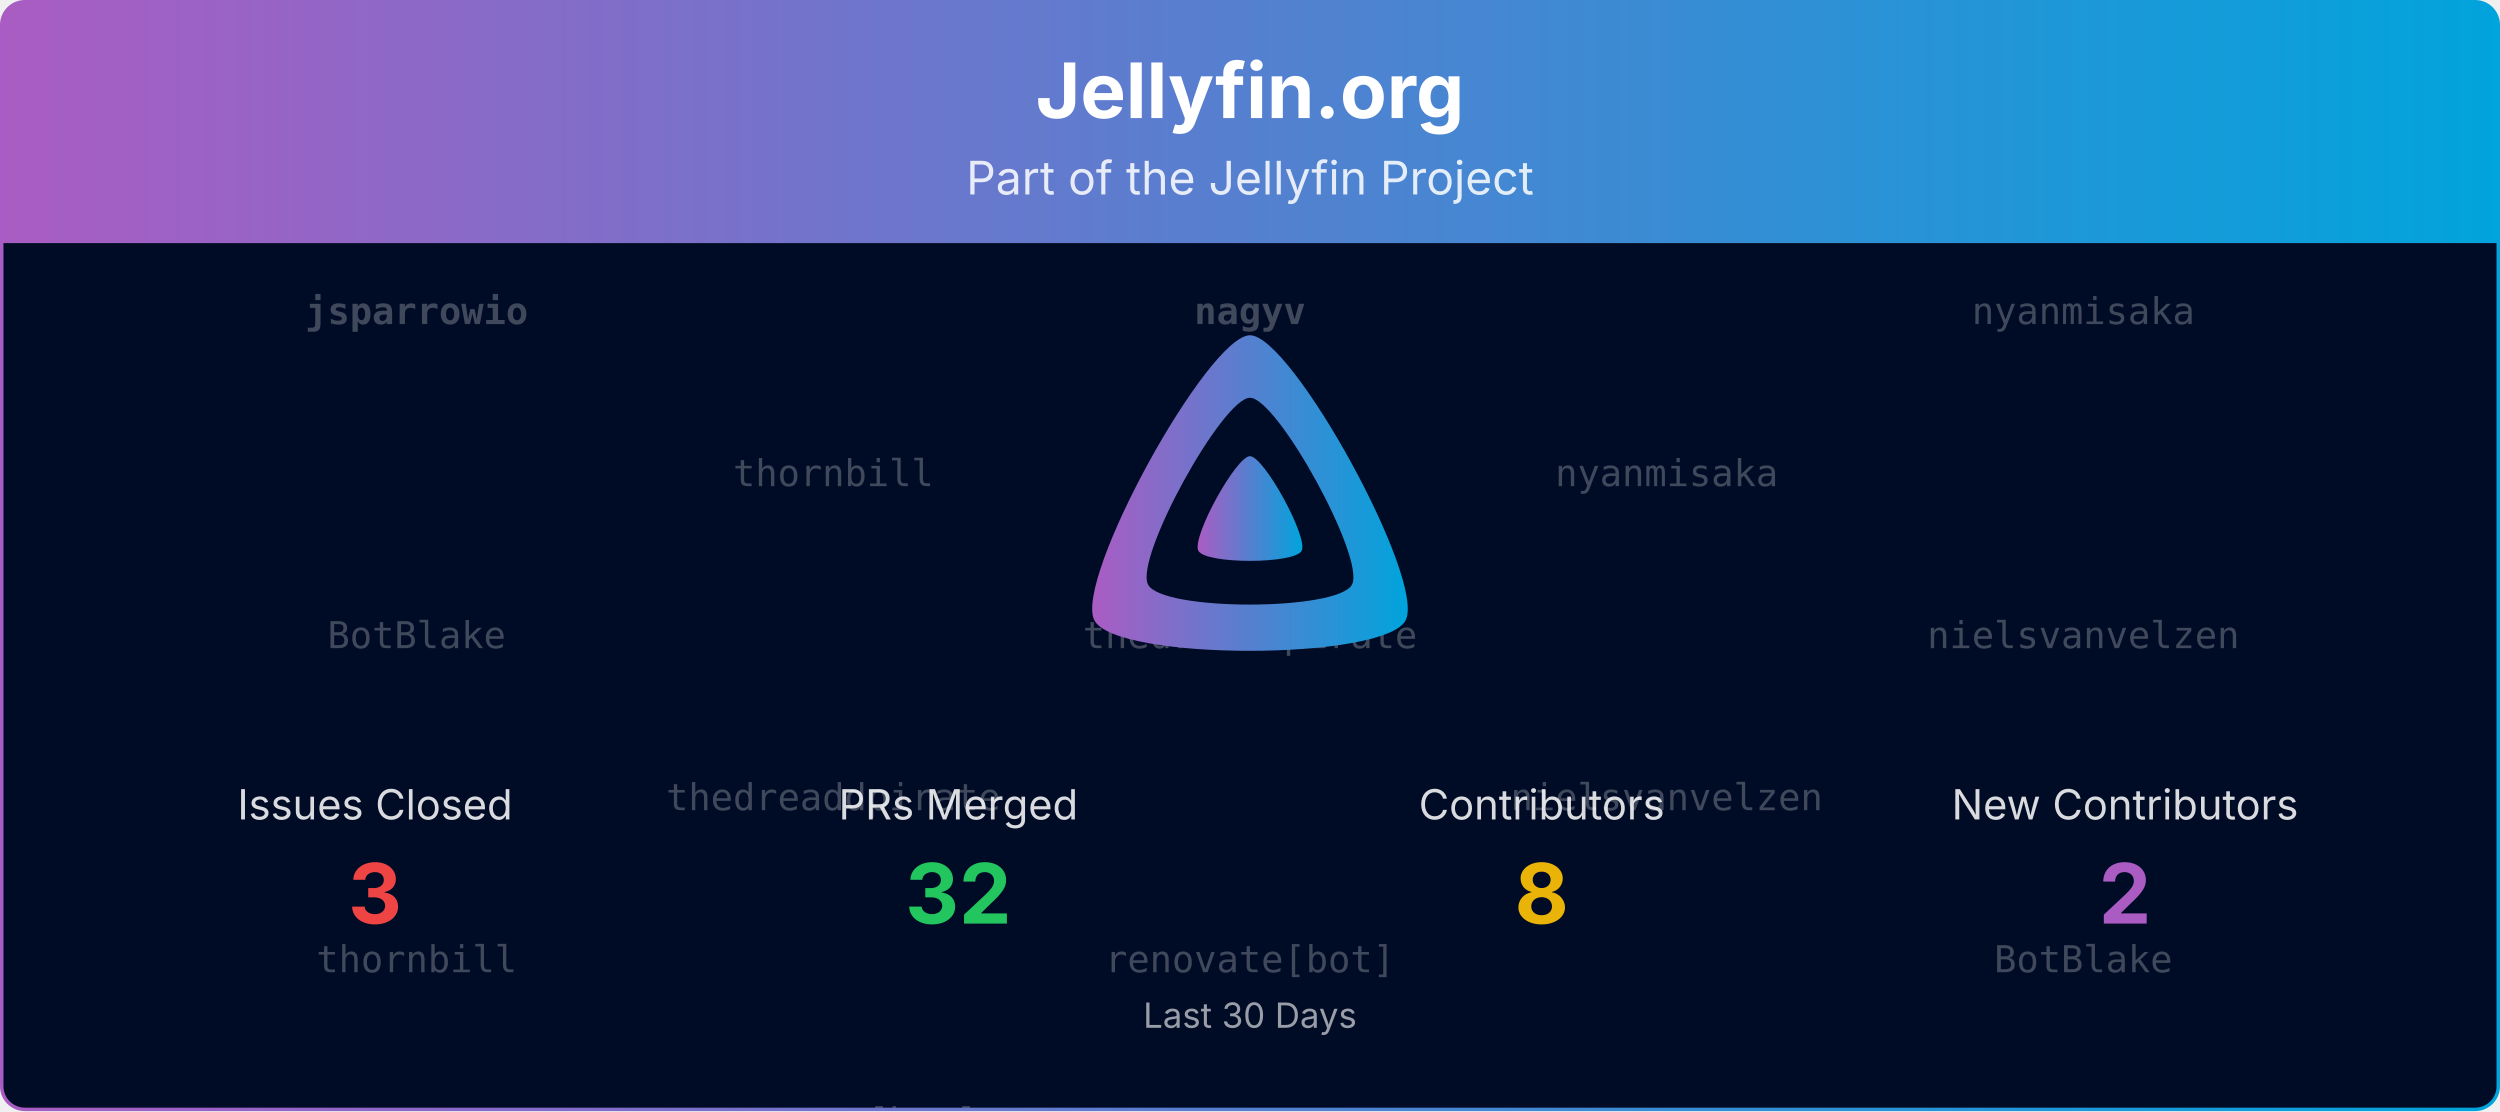
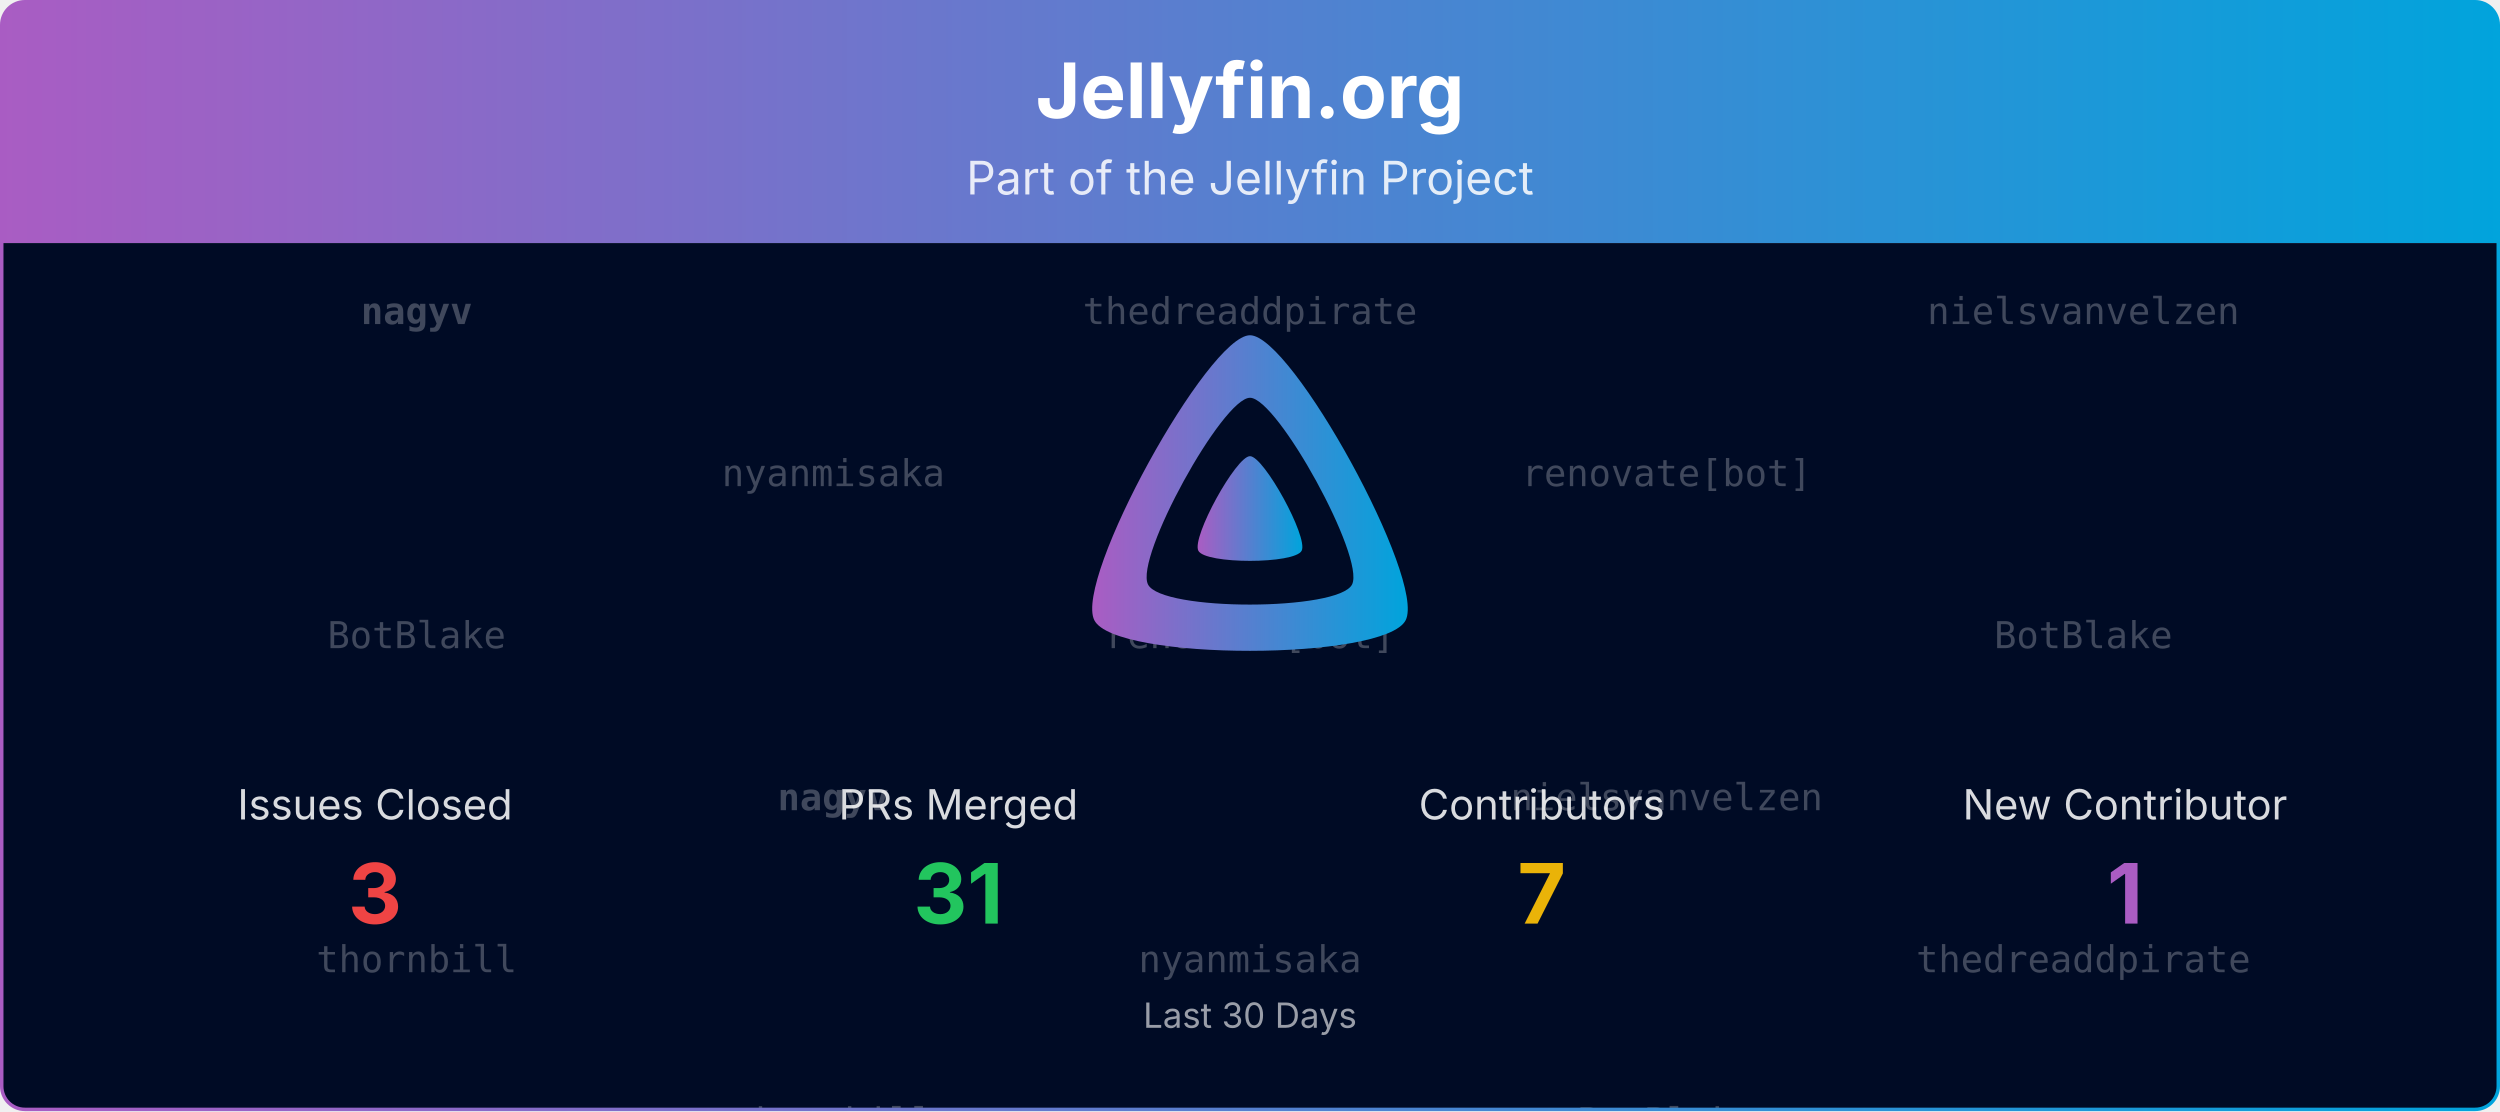
<svg xmlns="http://www.w3.org/2000/svg" viewBox="0 0 1080 480" width="100%" role="img" aria-label="Jellyfin.org">
  <defs>
    <linearGradient id="banner-jellyfin.org-grad" x1="0" y1="0" x2="1" y2="0">
      <stop offset="0%" stop-color="#AA5CC3" />
      <stop offset="100%" stop-color="#00A4DC" />
    </linearGradient>
    <clipPath id="banner-jellyfin.org-grad-clip">
      <rect x="0.75" y="0.75" width="1078.5" height="478.5" rx="10" ry="10" />
    </clipPath>
  </defs>
  <defs>
    <clipPath id="banner-jellyfin.org-grad-rain-clip">
      <rect x="0.75" y="105" width="1078.5" height="374.25" />
    </clipPath>
  </defs>
  <g clip-path="url(#banner-jellyfin.org-grad-clip)">
    <path d="M0.75,10.75 A10.0,10.0 0 0 1 10.75,0.75 L1069.25,0.75 A10.0,10.0 0 0 1 1079.25,10.75 L1079.25,105.00 L0.75,105.00 Z" fill="url(#banner-jellyfin.org-grad)" />
    <text x="540.0" y="51" text-anchor="middle" font-size="33" font-weight="700" font-family="Plus Jakarta Sans, system-ui, -apple-system, Segoe UI, sans-serif" fill="#ffffff">Jellyfin.org</text>
    <text x="540.0" y="84" text-anchor="middle" font-size="20" font-family="Plus Jakarta Sans, system-ui, -apple-system, Segoe UI, sans-serif" fill="#ffffff" opacity="0.85">Part of the Jellyfin Project</text>
    <rect x="0.75" y="105" width="1078.5" height="374.25" fill="#000b25" />
    <g opacity="0.25" clip-path="url(#banner-jellyfin.org-grad-rain-clip)" font-family="ui-monospace, SFMono-Regular, Menlo, Consolas, monospace" font-size="16" fill="#ffffff" text-anchor="middle">
      <g transform="translate(180.00,105)">
        <g>
          <animateTransform attributeName="transform" type="translate" values="0,-420;0,0" dur="10.00s" begin="-0.00s" repeatCount="indefinite" />
-           <text y="35.0" font-weight="700">jsparrowio</text>
+           <text y="35.0" font-weight="700">nagyv</text>
          <text y="175.0">BotBlake</text>
          <text y="315.0">thornbill</text>
-           <text y="455.0" font-weight="700">jsparrowio</text>
+           <text y="455.0" font-weight="700">nagyv</text>
          <text y="595.0">BotBlake</text>
          <text y="735.0">thornbill</text>
        </g>
      </g>
      <g transform="translate(540.00,105)">
        <g>
          <animateTransform attributeName="transform" type="translate" values="0,-420;0,0" dur="10.00s" begin="-1.91s" repeatCount="indefinite" />
-           <text y="35.0" font-weight="700">nagyv</text>
-           <text y="175.0">thedreaddpirate</text>
-           <text y="315.0">renovate[bot]</text>
-           <text y="455.0" font-weight="700">nagyv</text>
-           <text y="595.0">thedreaddpirate</text>
-           <text y="735.0">renovate[bot]</text>
+           <text y="35.0">thedreaddpirate</text>
+           <text y="175.0">renovate[bot]</text>
+           <text y="315.0">nyanmisaka</text>
+           <text y="455.0">thedreaddpirate</text>
+           <text y="595.0">renovate[bot]</text>
+           <text y="735.0">nyanmisaka</text>
        </g>
      </g>
      <g transform="translate(900.00,105)">
        <g>
          <animateTransform attributeName="transform" type="translate" values="0,-420;0,0" dur="10.00s" begin="-3.82s" repeatCount="indefinite" />
-           <text y="35.0">nyanmisaka</text>
-           <text y="175.0">nielsvanvelzen</text>
-           <text y="315.0">BotBlake</text>
-           <text y="455.0">nyanmisaka</text>
-           <text y="595.0">nielsvanvelzen</text>
-           <text y="735.0">BotBlake</text>
+           <text y="35.0">nielsvanvelzen</text>
+           <text y="175.0">BotBlake</text>
+           <text y="315.0">thedreaddpirate</text>
+           <text y="455.0">nielsvanvelzen</text>
+           <text y="595.0">BotBlake</text>
+           <text y="735.0">thedreaddpirate</text>
        </g>
      </g>
      <g transform="translate(360.00,105)">
        <g>
          <animateTransform attributeName="transform" type="translate" values="0,-420;0,0" dur="10.00s" begin="-5.73s" repeatCount="indefinite" />
-           <text y="105.0">thornbill</text>
-           <text y="245.0">thedreaddpirate</text>
-           <text y="385.0">renovate[bot]</text>
-           <text y="525.0">thornbill</text>
-           <text y="665.0">thedreaddpirate</text>
-           <text y="805.0">renovate[bot]</text>
+           <text y="105.0">nyanmisaka</text>
+           <text y="245.0" font-weight="700">nagyv</text>
+           <text y="385.0">thornbill</text>
+           <text y="525.0">nyanmisaka</text>
+           <text y="665.0" font-weight="700">nagyv</text>
+           <text y="805.0">thornbill</text>
        </g>
      </g>
      <g transform="translate(720.00,105)">
        <g>
          <animateTransform attributeName="transform" type="translate" values="0,-420;0,0" dur="10.00s" begin="-7.64s" repeatCount="indefinite" />
-           <text y="105.0">nyanmisaka</text>
+           <text y="105.0">renovate[bot]</text>
          <text y="245.0">nielsvanvelzen</text>
-           <text y="385.0" font-weight="700">nagyv</text>
-           <text y="525.0">nyanmisaka</text>
+           <text y="385.0">BotBlake</text>
+           <text y="525.0">renovate[bot]</text>
          <text y="665.0">nielsvanvelzen</text>
-           <text y="805.0" font-weight="700">nagyv</text>
+           <text y="805.0">BotBlake</text>
        </g>
      </g>
    </g>
    <g transform="translate(465.00,138.00) scale(0.29297)">
      <path fill="url(#banner-jellyfin.org-grad)" fill-rule="evenodd" d="M256,23.3c-61.6,0-259.8,359.4-229.6,420.1s429.3,60,459.2,0S317.6,23.3,256,23.3zM406.5,390.8c-19.6,39.3-281.1,39.8-300.9,0s110.1-275.3,150.4-275.3S426.1,351.4,406.5,390.8z" />
      <path fill="url(#banner-jellyfin.org-grad)" d="M256,201.6c-20.4,0-86.2,119.3-76.2,139.4s142.5,19.9,152.4,0S276.5,201.6,256,201.6z" />
    </g>
    <text x="162.0" y="354.0" text-anchor="middle" font-size="18" font-family="Plus Jakarta Sans, system-ui, -apple-system, Segoe UI, sans-serif" fill="#ffffff" opacity="0.85">Issues Closed</text>
    <text x="162.0" y="399.0" text-anchor="middle" font-size="36" font-weight="700" font-family="Plus Jakarta Sans, system-ui, -apple-system, Segoe UI, sans-serif" fill="#ef4444">3</text>
    <text x="414.0" y="354.0" text-anchor="middle" font-size="18" font-family="Plus Jakarta Sans, system-ui, -apple-system, Segoe UI, sans-serif" fill="#ffffff" opacity="0.85">PRs Merged</text>
-     <text x="414.0" y="399.0" text-anchor="middle" font-size="36" font-weight="700" font-family="Plus Jakarta Sans, system-ui, -apple-system, Segoe UI, sans-serif" fill="#22c55e">32</text>
+     <text x="414.0" y="399.0" text-anchor="middle" font-size="36" font-weight="700" font-family="Plus Jakarta Sans, system-ui, -apple-system, Segoe UI, sans-serif" fill="#22c55e">31</text>
    <text x="666.0" y="354.0" text-anchor="middle" font-size="18" font-family="Plus Jakarta Sans, system-ui, -apple-system, Segoe UI, sans-serif" fill="#ffffff" opacity="0.85">Contributors</text>
-     <text x="666.0" y="399.0" text-anchor="middle" font-size="36" font-weight="700" font-family="Plus Jakarta Sans, system-ui, -apple-system, Segoe UI, sans-serif" fill="#eab308">8</text>
-     <text x="918.0" y="354.0" text-anchor="middle" font-size="18" font-family="Plus Jakarta Sans, system-ui, -apple-system, Segoe UI, sans-serif" fill="#ffffff" opacity="0.85">New Contributors</text>
-     <text x="918.0" y="399.0" text-anchor="middle" font-size="36" font-weight="700" font-family="Plus Jakarta Sans, system-ui, -apple-system, Segoe UI, sans-serif" fill="#AA5CC3">2</text>
+     <text x="666.0" y="399.0" text-anchor="middle" font-size="36" font-weight="700" font-family="Plus Jakarta Sans, system-ui, -apple-system, Segoe UI, sans-serif" fill="#eab308">7</text>
+     <text x="918.0" y="354.0" text-anchor="middle" font-size="18" font-family="Plus Jakarta Sans, system-ui, -apple-system, Segoe UI, sans-serif" fill="#ffffff" opacity="0.85">New Contributor</text>
+     <text x="918.0" y="399.0" text-anchor="middle" font-size="36" font-weight="700" font-family="Plus Jakarta Sans, system-ui, -apple-system, Segoe UI, sans-serif" fill="#AA5CC3">1</text>
    <text x="540.0" y="444.0" text-anchor="middle" font-size="15" font-family="Plus Jakarta Sans, system-ui, -apple-system, Segoe UI, sans-serif" fill="#ffffff" opacity="0.6">Last 30 Days</text>
  </g>
  <rect x="0.75" y="0.75" width="1078.5" height="478.5" rx="10" ry="10" fill="none" stroke="url(#banner-jellyfin.org-grad)" stroke-width="1.5" />
</svg>
